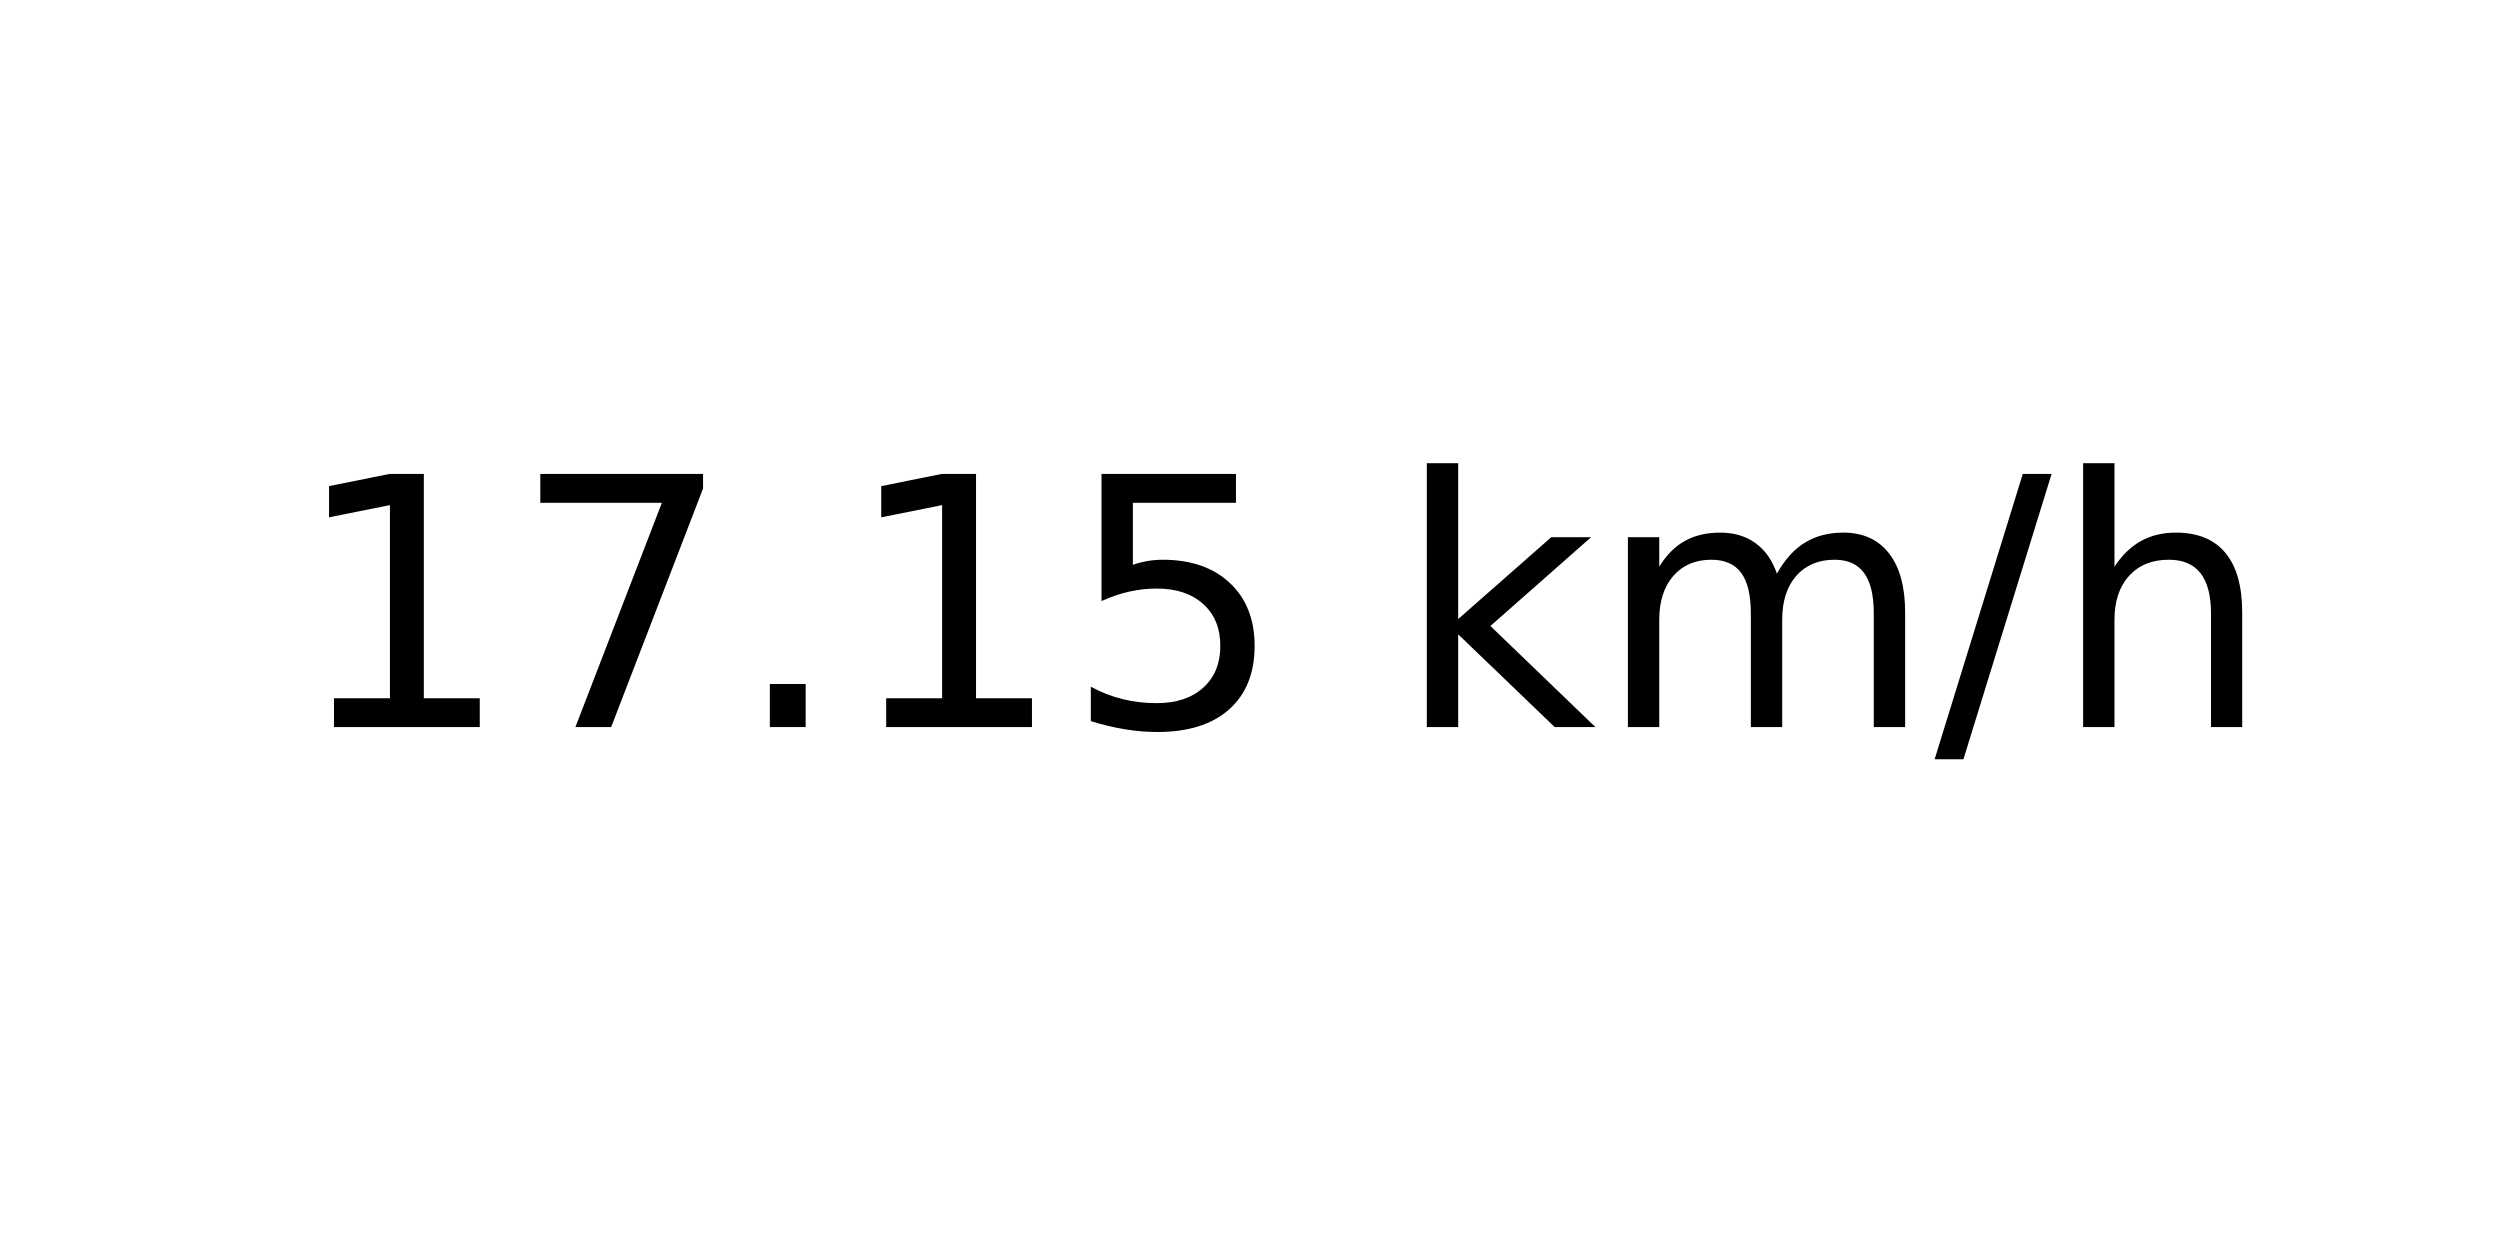
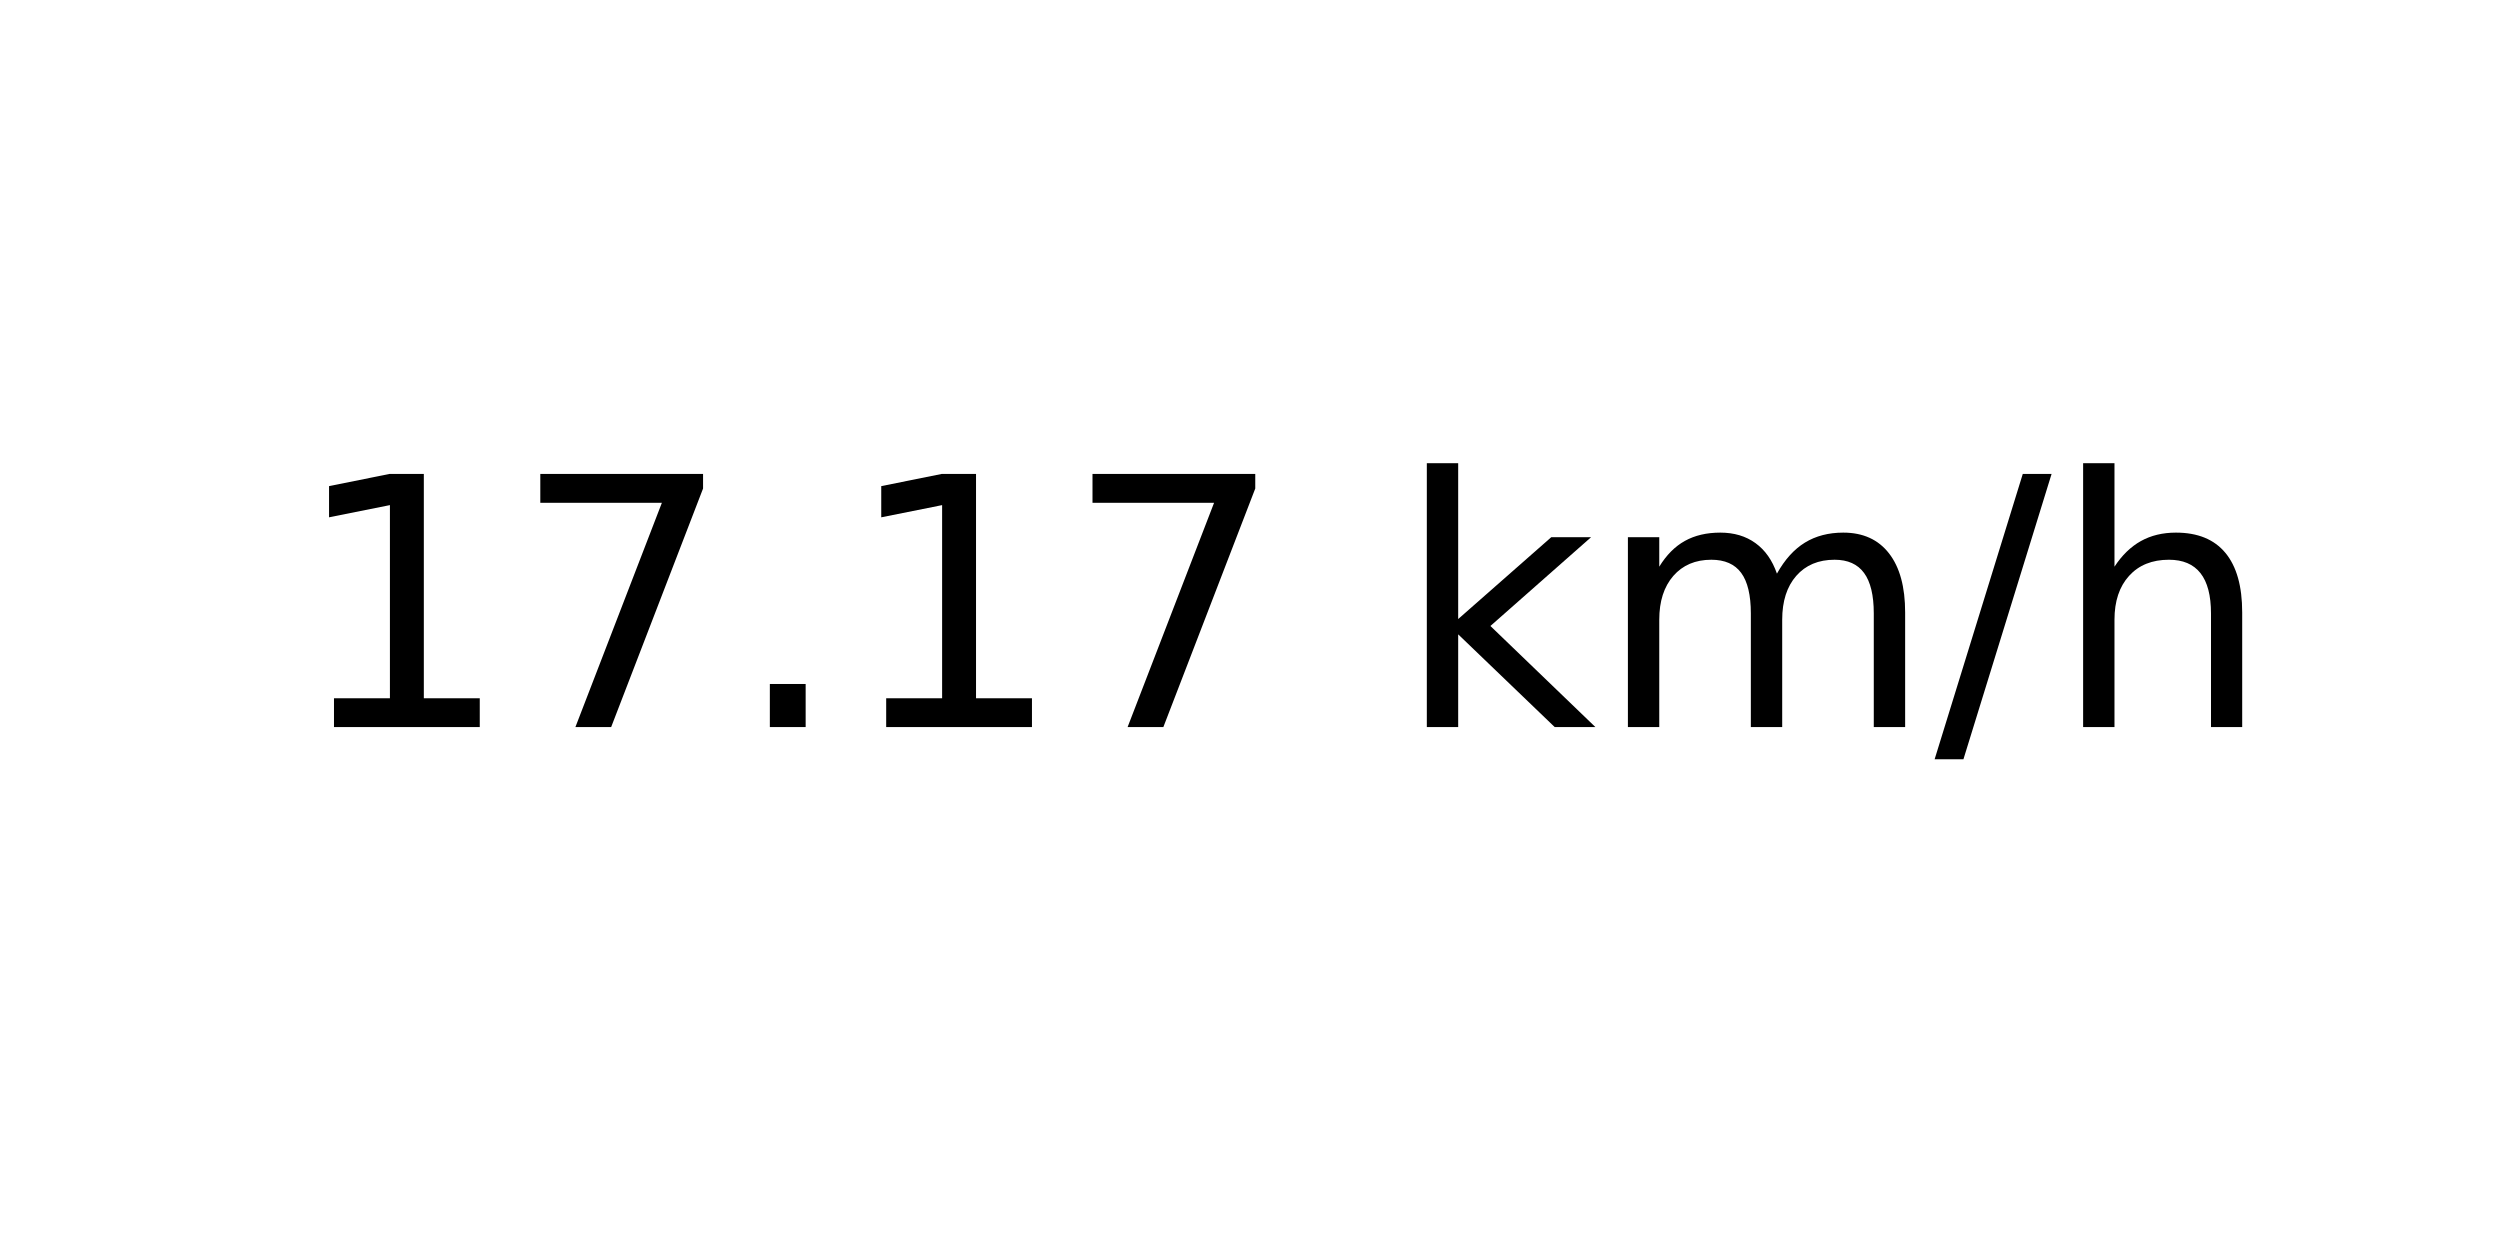
<svg xmlns="http://www.w3.org/2000/svg" xmlns:xlink="http://www.w3.org/1999/xlink" width="72pt" height="36pt" viewBox="0 0 72 36" version="1.1">
  <defs>
    <style type="text/css">*{stroke-linejoin: round; stroke-linecap: butt}</style>
  </defs>
  <g id="figure_1">
    <g id="axes_1">
      <g id="text_1">
        <g transform="translate(8.378125 20.93937) scale(0.1 -0.1)">
          <defs>
            <path id="DejaVuSans-31" d="M 794 531  L 1825 531  L 1825 4091  L 703 3866  L 703 4441  L 1819 4666  L 2450 4666  L 2450 531  L 3481 531  L 3481 0  L 794 0  L 794 531  z " transform="scale(0.015625)" />
            <path id="DejaVuSans-37" d="M 525 4666  L 3525 4666  L 3525 4397  L 1831 0  L 1172 0  L 2766 4134  L 525 4134  L 525 4666  z " transform="scale(0.015625)" />
            <path id="DejaVuSans-2e" d="M 684 794  L 1344 794  L 1344 0  L 684 0  L 684 794  z " transform="scale(0.015625)" />
-             <path id="DejaVuSans-35" d="M 691 4666  L 3169 4666  L 3169 4134  L 1269 4134  L 1269 2991  Q 1406 3038 1543 3061  Q 1681 3084 1819 3084  Q 2600 3084 3056 2656  Q 3513 2228 3513 1497  Q 3513 744 3044 326  Q 2575 -91 1722 -91  Q 1428 -91 1123 -41  Q 819 9 494 109  L 494 744  Q 775 591 1075 516  Q 1375 441 1709 441  Q 2250 441 2565 725  Q 2881 1009 2881 1497  Q 2881 1984 2565 2268  Q 2250 2553 1709 2553  Q 1456 2553 1204 2497  Q 953 2441 691 2322  L 691 4666  z " transform="scale(0.015625)" />
            <path id="DejaVuSans-20" transform="scale(0.015625)" />
            <path id="DejaVuSans-6b" d="M 581 4863  L 1159 4863  L 1159 1991  L 2875 3500  L 3609 3500  L 1753 1863  L 3688 0  L 2938 0  L 1159 1709  L 1159 0  L 581 0  L 581 4863  z " transform="scale(0.015625)" />
            <path id="DejaVuSans-6d" d="M 3328 2828  Q 3544 3216 3844 3400  Q 4144 3584 4550 3584  Q 5097 3584 5394 3201  Q 5691 2819 5691 2113  L 5691 0  L 5113 0  L 5113 2094  Q 5113 2597 4934 2840  Q 4756 3084 4391 3084  Q 3944 3084 3684 2787  Q 3425 2491 3425 1978  L 3425 0  L 2847 0  L 2847 2094  Q 2847 2600 2669 2842  Q 2491 3084 2119 3084  Q 1678 3084 1418 2786  Q 1159 2488 1159 1978  L 1159 0  L 581 0  L 581 3500  L 1159 3500  L 1159 2956  Q 1356 3278 1631 3431  Q 1906 3584 2284 3584  Q 2666 3584 2933 3390  Q 3200 3197 3328 2828  z " transform="scale(0.015625)" />
            <path id="DejaVuSans-2f" d="M 1625 4666  L 2156 4666  L 531 -594  L 0 -594  L 1625 4666  z " transform="scale(0.015625)" />
            <path id="DejaVuSans-68" d="M 3513 2113  L 3513 0  L 2938 0  L 2938 2094  Q 2938 2591 2744 2837  Q 2550 3084 2163 3084  Q 1697 3084 1428 2787  Q 1159 2491 1159 1978  L 1159 0  L 581 0  L 581 4863  L 1159 4863  L 1159 2956  Q 1366 3272 1645 3428  Q 1925 3584 2291 3584  Q 2894 3584 3203 3211  Q 3513 2838 3513 2113  z " transform="scale(0.015625)" />
          </defs>
          <use xlink:href="#DejaVuSans-31" />
          <use xlink:href="#DejaVuSans-37" x="63.623" />
          <use xlink:href="#DejaVuSans-2e" x="127.246" />
          <use xlink:href="#DejaVuSans-31" x="159.033" />
-           <use xlink:href="#DejaVuSans-35" x="222.656" />
+           <use xlink:href="#DejaVuSans-37" x="222.656" />
          <use xlink:href="#DejaVuSans-20" x="286.279" />
          <use xlink:href="#DejaVuSans-6b" x="318.066" />
          <use xlink:href="#DejaVuSans-6d" x="375.977" />
          <use xlink:href="#DejaVuSans-2f" x="473.389" />
          <use xlink:href="#DejaVuSans-68" x="507.08" />
        </g>
      </g>
    </g>
  </g>
</svg>
